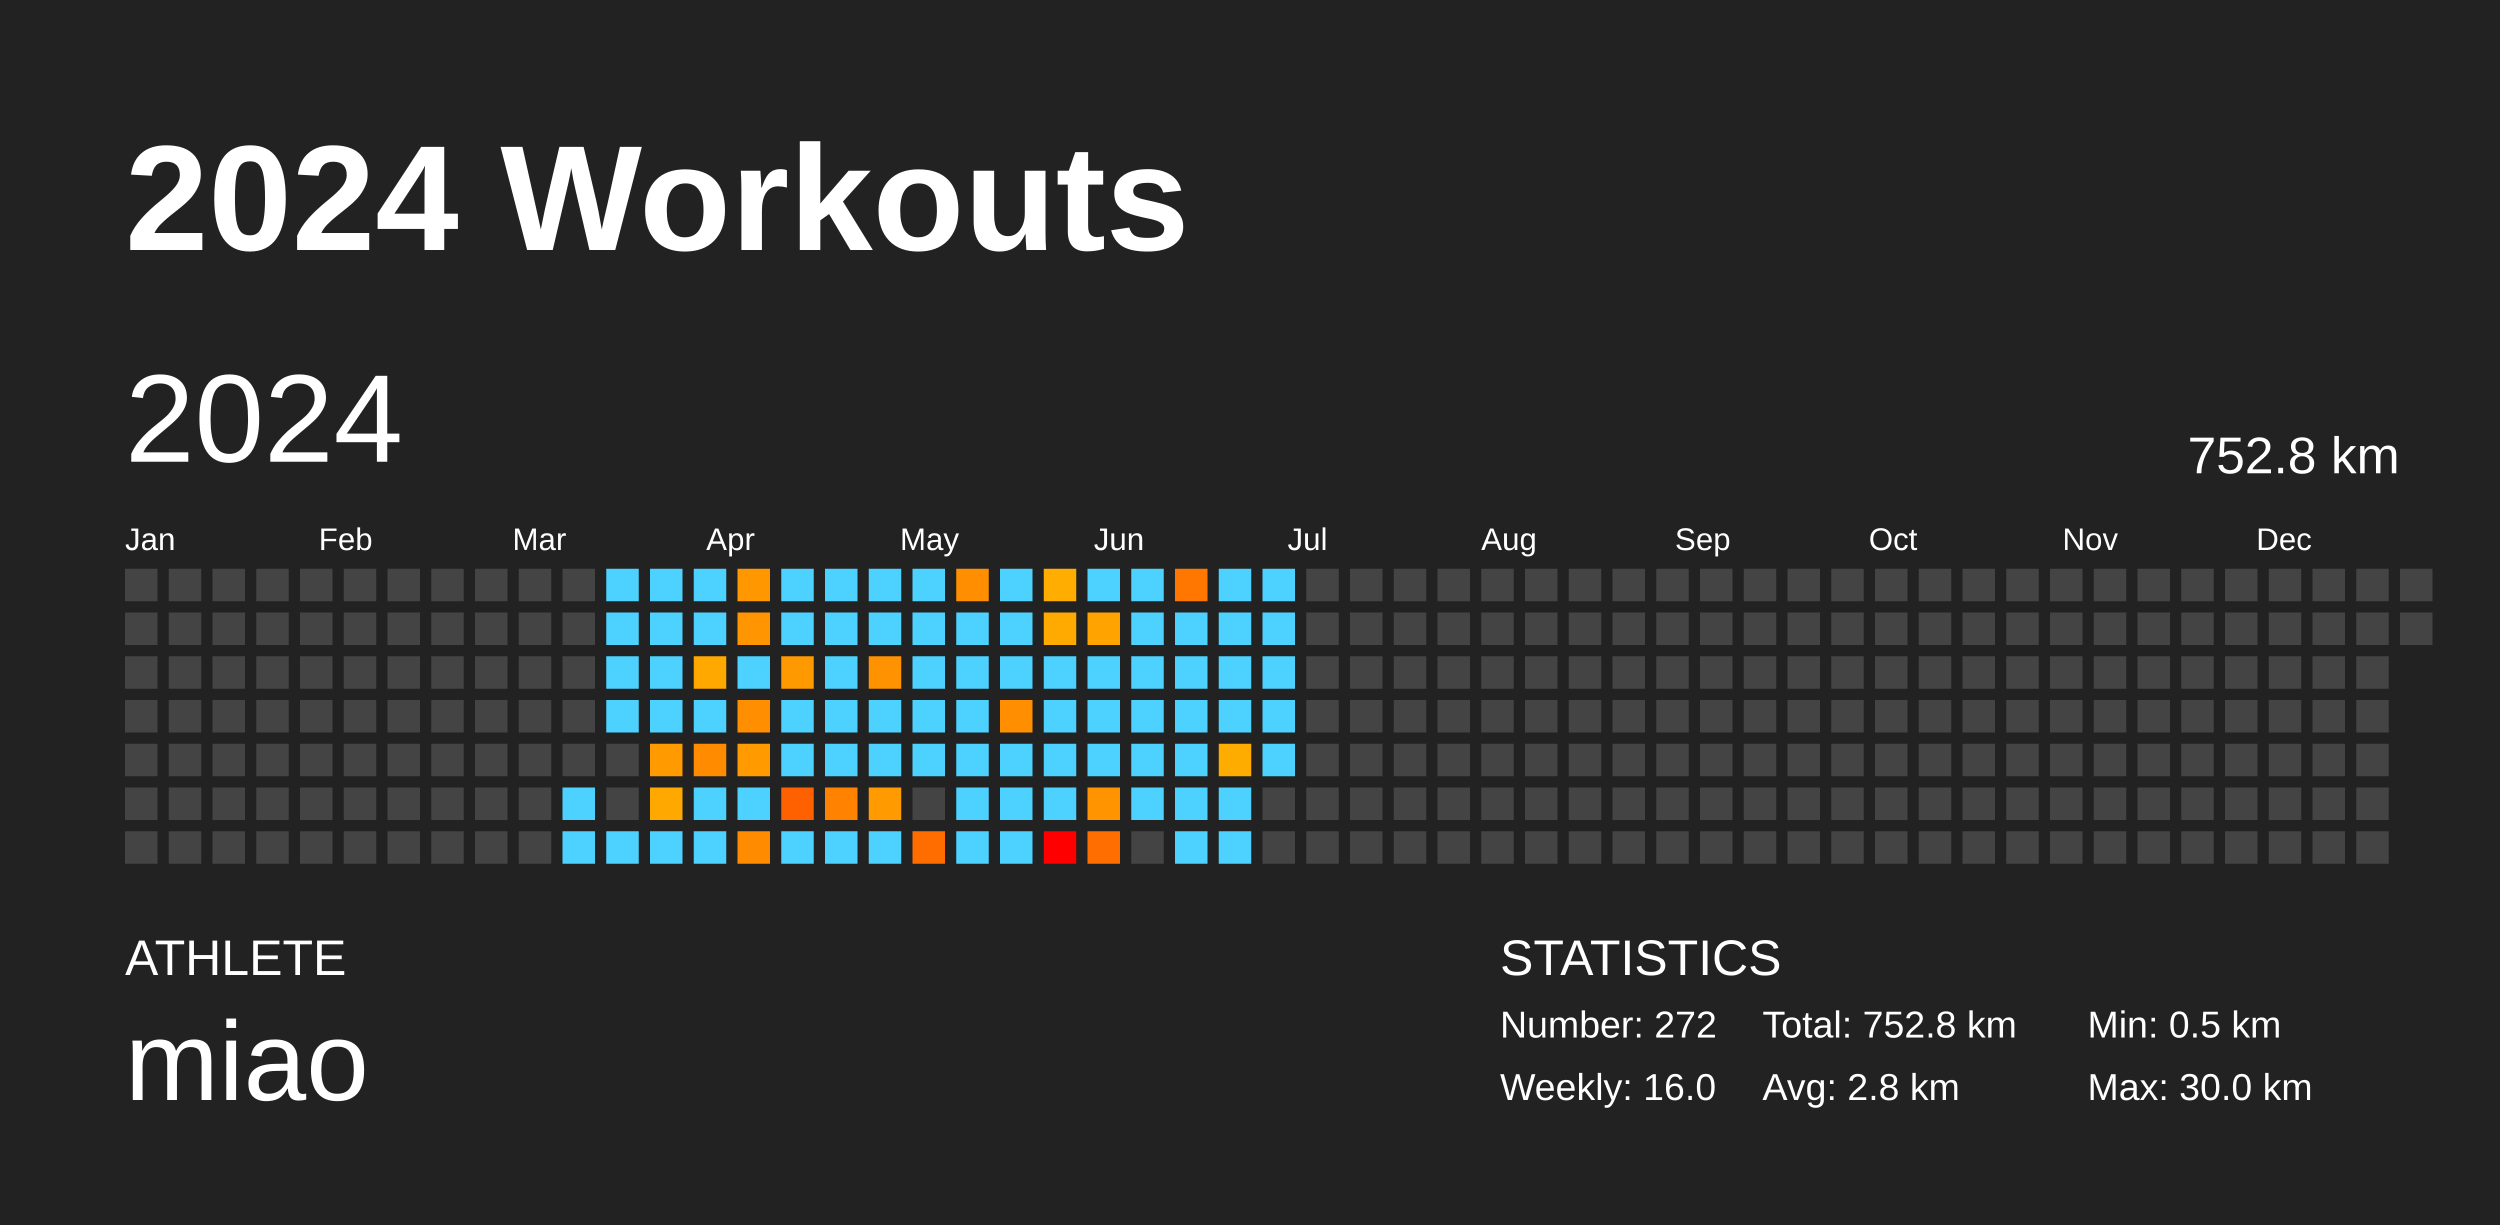
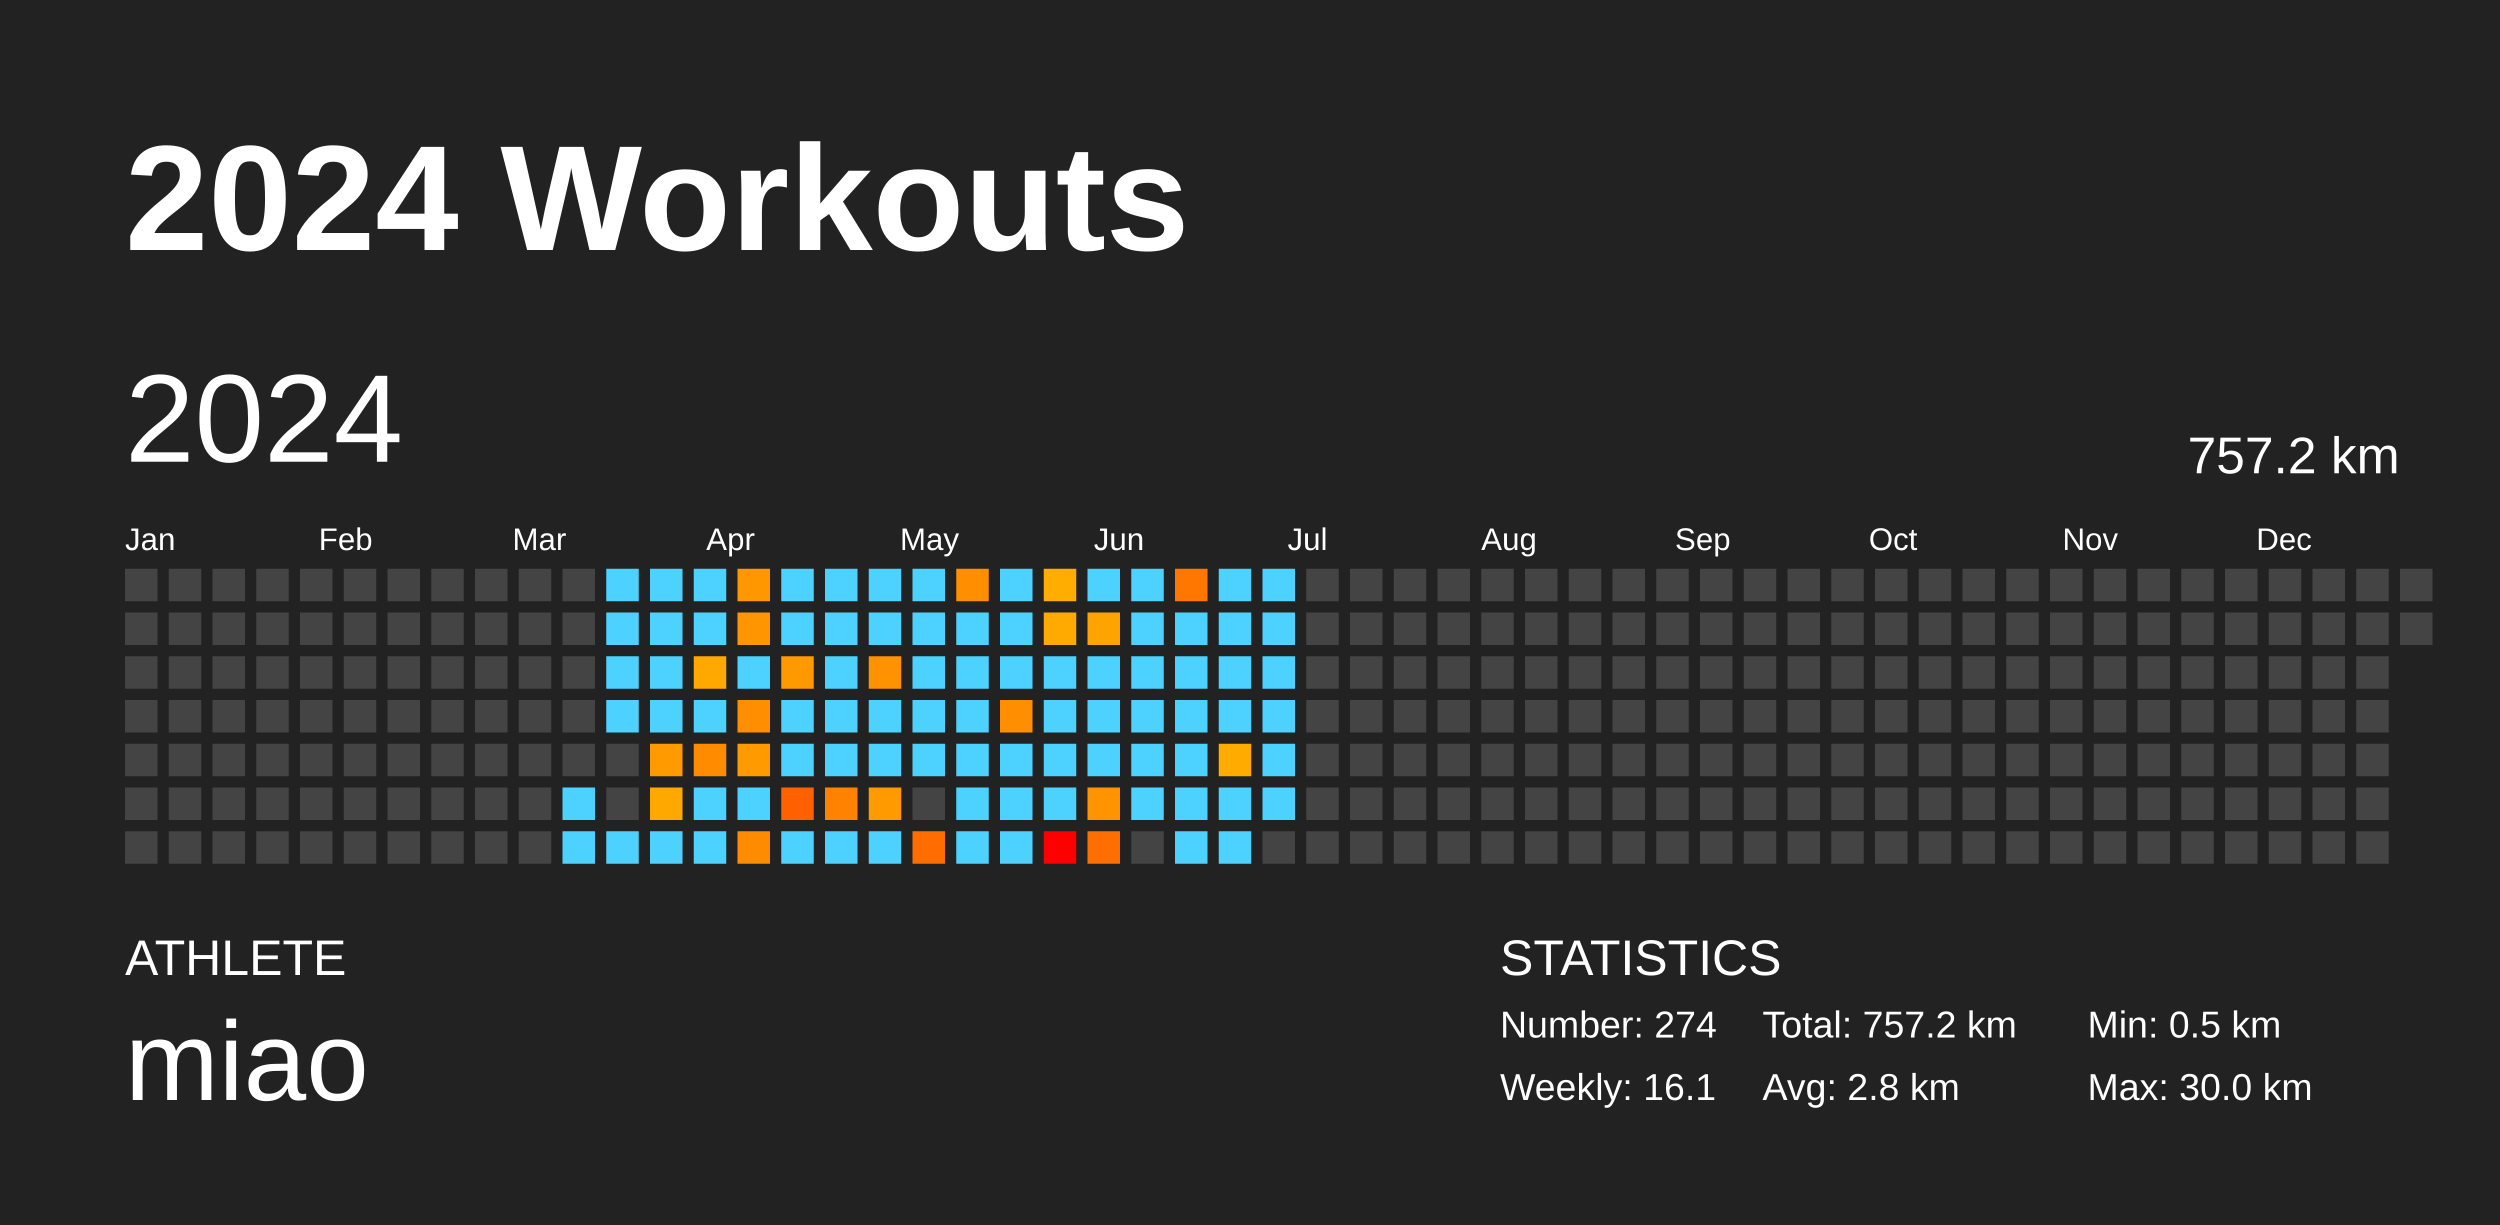
<svg xmlns="http://www.w3.org/2000/svg" baseProfile="full" height="98mm" version="1.1" viewBox="0,0,200,98" width="200mm">
  <defs />
  <rect fill="#222222" height="98" width="200" x="0" y="0" />
  <text fill="#FFFFFF" style="font-size:12px; font-family:Arial; font-weight:bold;" x="10" y="20">2024 Workouts</text>
  <text fill="#FFFFFF" style="font-size:4px; font-family:Arial" x="10" y="78">ATHLETE</text>
  <text fill="#FFFFFF" style="font-size:9px; font-family:Arial" x="10" y="88">miao</text>
  <text fill="#FFFFFF" style="font-size:4px; font-family:Arial" x="120" y="78">STATISTICS</text>
-   <text fill="#FFFFFF" style="font-size:3px; font-family:Arial" x="120" y="83">Number: 272</text>
-   <text fill="#FFFFFF" style="font-size:3px; font-family:Arial" x="120" y="88">Weekly: 16.0</text>
-   <text fill="#FFFFFF" style="font-size:3px; font-family:Arial" x="141" y="83">Total: 752.8 km</text>
+   <text fill="#FFFFFF" style="font-size:3px; font-family:Arial" x="120" y="83">Number: 274</text>
+   <text fill="#FFFFFF" style="font-size:3px; font-family:Arial" x="120" y="88">Weekly: 16.1</text>
+   <text fill="#FFFFFF" style="font-size:3px; font-family:Arial" x="141" y="83">Total: 757.2 km</text>
  <text fill="#FFFFFF" style="font-size:3px; font-family:Arial" x="141" y="88">Avg: 2.8 km</text>
  <text fill="#FFFFFF" style="font-size:3px; font-family:Arial" x="167" y="83">Min: 0.5 km</text>
  <text fill="#FFFFFF" style="font-size:3px; font-family:Arial" x="167" y="88">Max: 30.0 km</text>
  <text dominant-baseline="hanging" fill="#FFFFFF" style="font-size:10.0px; font-family:Arial;" x="10" y="30">2024</text>
-   <text dominant-baseline="hanging" fill="#FFFFFF" style="font-size:4.125px; font-family:Arial;" x="175" y="35">752.8 km</text>
+   <text dominant-baseline="hanging" fill="#FFFFFF" style="font-size:4.125px; font-family:Arial;" x="175" y="35">757.2 km</text>
  <text fill="#FFFFFF" style="font-size:2.5px; font-family:Arial" x="10.0" y="44">Jan</text>
  <text fill="#FFFFFF" style="font-size:2.5px; font-family:Arial" x="25.5" y="44">Feb</text>
  <text fill="#FFFFFF" style="font-size:2.5px; font-family:Arial" x="41.0" y="44">Mar</text>
  <text fill="#FFFFFF" style="font-size:2.5px; font-family:Arial" x="56.5" y="44">Apr</text>
  <text fill="#FFFFFF" style="font-size:2.5px; font-family:Arial" x="72.0" y="44">May</text>
  <text fill="#FFFFFF" style="font-size:2.5px; font-family:Arial" x="87.5" y="44">Jun</text>
  <text fill="#FFFFFF" style="font-size:2.5px; font-family:Arial" x="103.0" y="44">Jul</text>
  <text fill="#FFFFFF" style="font-size:2.5px; font-family:Arial" x="118.5" y="44">Aug</text>
  <text fill="#FFFFFF" style="font-size:2.5px; font-family:Arial" x="134.0" y="44">Sep</text>
  <text fill="#FFFFFF" style="font-size:2.5px; font-family:Arial" x="149.5" y="44">Oct</text>
  <text fill="#FFFFFF" style="font-size:2.5px; font-family:Arial" x="165.0" y="44">Nov</text>
  <text fill="#FFFFFF" style="font-size:2.5px; font-family:Arial" x="180.5" y="44">Dec</text>
  <rect fill="#444444" height="2.6" width="2.6" x="10.0" y="45.5" />
  <rect fill="#444444" height="2.6" width="2.6" x="10.0" y="49.0" />
  <rect fill="#444444" height="2.6" width="2.6" x="10.0" y="52.5" />
  <rect fill="#444444" height="2.6" width="2.6" x="10.0" y="56.0" />
  <rect fill="#444444" height="2.6" width="2.6" x="10.0" y="59.5" />
  <rect fill="#444444" height="2.6" width="2.6" x="10.0" y="63.0" />
  <rect fill="#444444" height="2.6" width="2.6" x="10.0" y="66.5" />
  <rect fill="#444444" height="2.6" width="2.6" x="13.5" y="45.5" />
  <rect fill="#444444" height="2.6" width="2.6" x="13.5" y="49.0" />
  <rect fill="#444444" height="2.6" width="2.6" x="13.5" y="52.5" />
  <rect fill="#444444" height="2.6" width="2.6" x="13.5" y="56.0" />
  <rect fill="#444444" height="2.6" width="2.6" x="13.5" y="59.5" />
  <rect fill="#444444" height="2.6" width="2.6" x="13.5" y="63.0" />
  <rect fill="#444444" height="2.6" width="2.6" x="13.5" y="66.5" />
  <rect fill="#444444" height="2.6" width="2.6" x="17.0" y="45.5" />
  <rect fill="#444444" height="2.6" width="2.6" x="17.0" y="49.0" />
  <rect fill="#444444" height="2.6" width="2.6" x="17.0" y="52.5" />
  <rect fill="#444444" height="2.6" width="2.6" x="17.0" y="56.0" />
  <rect fill="#444444" height="2.6" width="2.6" x="17.0" y="59.5" />
  <rect fill="#444444" height="2.6" width="2.6" x="17.0" y="63.0" />
  <rect fill="#444444" height="2.6" width="2.6" x="17.0" y="66.5" />
  <rect fill="#444444" height="2.6" width="2.6" x="20.5" y="45.5" />
  <rect fill="#444444" height="2.6" width="2.6" x="20.5" y="49.0" />
  <rect fill="#444444" height="2.6" width="2.6" x="20.5" y="52.5" />
  <rect fill="#444444" height="2.6" width="2.6" x="20.5" y="56.0" />
  <rect fill="#444444" height="2.6" width="2.6" x="20.5" y="59.5" />
  <rect fill="#444444" height="2.6" width="2.6" x="20.5" y="63.0" />
  <rect fill="#444444" height="2.6" width="2.6" x="20.5" y="66.5" />
  <rect fill="#444444" height="2.6" width="2.6" x="24.0" y="45.5" />
  <rect fill="#444444" height="2.6" width="2.6" x="24.0" y="49.0" />
  <rect fill="#444444" height="2.6" width="2.6" x="24.0" y="52.5" />
  <rect fill="#444444" height="2.6" width="2.6" x="24.0" y="56.0" />
  <rect fill="#444444" height="2.6" width="2.6" x="24.0" y="59.5" />
  <rect fill="#444444" height="2.6" width="2.6" x="24.0" y="63.0" />
  <rect fill="#444444" height="2.6" width="2.6" x="24.0" y="66.5" />
  <rect fill="#444444" height="2.6" width="2.6" x="27.5" y="45.5" />
  <rect fill="#444444" height="2.6" width="2.6" x="27.5" y="49.0" />
  <rect fill="#444444" height="2.6" width="2.6" x="27.5" y="52.5" />
  <rect fill="#444444" height="2.6" width="2.6" x="27.5" y="56.0" />
  <rect fill="#444444" height="2.6" width="2.6" x="27.5" y="59.5" />
  <rect fill="#444444" height="2.6" width="2.6" x="27.5" y="63.0" />
  <rect fill="#444444" height="2.6" width="2.6" x="27.5" y="66.5" />
  <rect fill="#444444" height="2.6" width="2.6" x="31.0" y="45.5" />
  <rect fill="#444444" height="2.6" width="2.6" x="31.0" y="49.0" />
  <rect fill="#444444" height="2.6" width="2.6" x="31.0" y="52.5" />
  <rect fill="#444444" height="2.6" width="2.6" x="31.0" y="56.0" />
  <rect fill="#444444" height="2.6" width="2.6" x="31.0" y="59.5" />
  <rect fill="#444444" height="2.6" width="2.6" x="31.0" y="63.0" />
  <rect fill="#444444" height="2.6" width="2.6" x="31.0" y="66.5" />
  <rect fill="#444444" height="2.6" width="2.6" x="34.5" y="45.5" />
  <rect fill="#444444" height="2.6" width="2.6" x="34.5" y="49.0" />
  <rect fill="#444444" height="2.6" width="2.6" x="34.5" y="52.5" />
  <rect fill="#444444" height="2.6" width="2.6" x="34.5" y="56.0" />
  <rect fill="#444444" height="2.6" width="2.6" x="34.5" y="59.5" />
  <rect fill="#444444" height="2.6" width="2.6" x="34.5" y="63.0" />
  <rect fill="#444444" height="2.6" width="2.6" x="34.5" y="66.5" />
  <rect fill="#444444" height="2.6" width="2.6" x="38.0" y="45.5" />
  <rect fill="#444444" height="2.6" width="2.6" x="38.0" y="49.0" />
  <rect fill="#444444" height="2.6" width="2.6" x="38.0" y="52.5" />
  <rect fill="#444444" height="2.6" width="2.6" x="38.0" y="56.0" />
  <rect fill="#444444" height="2.6" width="2.6" x="38.0" y="59.5" />
  <rect fill="#444444" height="2.6" width="2.6" x="38.0" y="63.0" />
  <rect fill="#444444" height="2.6" width="2.6" x="38.0" y="66.5" />
  <rect fill="#444444" height="2.6" width="2.6" x="41.5" y="45.5" />
  <rect fill="#444444" height="2.6" width="2.6" x="41.5" y="49.0" />
  <rect fill="#444444" height="2.6" width="2.6" x="41.5" y="52.5" />
  <rect fill="#444444" height="2.6" width="2.6" x="41.5" y="56.0" />
  <rect fill="#444444" height="2.6" width="2.6" x="41.5" y="59.5" />
  <rect fill="#444444" height="2.6" width="2.6" x="41.5" y="63.0" />
  <rect fill="#444444" height="2.6" width="2.6" x="41.5" y="66.5" />
  <rect fill="#444444" height="2.6" width="2.6" x="45.0" y="45.5" />
  <rect fill="#444444" height="2.6" width="2.6" x="45.0" y="49.0" />
  <rect fill="#444444" height="2.6" width="2.6" x="45.0" y="52.5" />
  <rect fill="#444444" height="2.6" width="2.6" x="45.0" y="56.0" />
  <rect fill="#444444" height="2.6" width="2.6" x="45.0" y="59.5" />
  <rect fill="#4dd2ff" height="2.6" width="2.6" x="45.0" y="63.0" />
  <rect fill="#4dd2ff" height="2.6" width="2.6" x="45.0" y="66.5" />
  <rect fill="#4dd2ff" height="2.6" width="2.6" x="48.5" y="45.5" />
  <rect fill="#4dd2ff" height="2.6" width="2.6" x="48.5" y="49.0" />
  <rect fill="#4dd2ff" height="2.6" width="2.6" x="48.5" y="52.5" />
  <rect fill="#4dd2ff" height="2.6" width="2.6" x="48.5" y="56.0" />
  <rect fill="#444444" height="2.6" width="2.6" x="48.5" y="59.5" />
  <rect fill="#444444" height="2.6" width="2.6" x="48.5" y="63.0" />
  <rect fill="#4dd2ff" height="2.6" width="2.6" x="48.5" y="66.5" />
  <rect fill="#4dd2ff" height="2.6" width="2.6" x="52.0" y="45.5" />
  <rect fill="#4dd2ff" height="2.6" width="2.6" x="52.0" y="49.0" />
  <rect fill="#4dd2ff" height="2.6" width="2.6" x="52.0" y="52.5" />
  <rect fill="#4dd2ff" height="2.6" width="2.6" x="52.0" y="56.0" />
  <rect fill="#ff9a00" height="2.6" width="2.6" x="52.0" y="59.5" />
  <rect fill="#ffa900" height="2.6" width="2.6" x="52.0" y="63.0" />
  <rect fill="#4dd2ff" height="2.6" width="2.6" x="52.0" y="66.5" />
  <rect fill="#4dd2ff" height="2.6" width="2.6" x="55.5" y="45.5" />
  <rect fill="#4dd2ff" height="2.6" width="2.6" x="55.5" y="49.0" />
  <rect fill="#ffa900" height="2.6" width="2.6" x="55.5" y="52.5" />
  <rect fill="#4dd2ff" height="2.6" width="2.6" x="55.5" y="56.0" />
  <rect fill="#ff8b00" height="2.6" width="2.6" x="55.5" y="59.5" />
  <rect fill="#4dd2ff" height="2.6" width="2.6" x="55.5" y="63.0" />
  <rect fill="#4dd2ff" height="2.6" width="2.6" x="55.5" y="66.5" />
  <rect fill="#ff9700" height="2.6" width="2.6" x="59.0" y="45.5" />
  <rect fill="#ff9500" height="2.6" width="2.6" x="59.0" y="49.0" />
  <rect fill="#4dd2ff" height="2.6" width="2.6" x="59.0" y="52.5" />
  <rect fill="#ff8e00" height="2.6" width="2.6" x="59.0" y="56.0" />
  <rect fill="#ff9b00" height="2.6" width="2.6" x="59.0" y="59.5" />
  <rect fill="#4dd2ff" height="2.6" width="2.6" x="59.0" y="63.0" />
  <rect fill="#ff8b00" height="2.6" width="2.6" x="59.0" y="66.5" />
  <rect fill="#4dd2ff" height="2.6" width="2.6" x="62.5" y="45.5" />
  <rect fill="#4dd2ff" height="2.6" width="2.6" x="62.5" y="49.0" />
  <rect fill="#ff9900" height="2.6" width="2.6" x="62.5" y="52.5" />
  <rect fill="#4dd2ff" height="2.6" width="2.6" x="62.5" y="56.0" />
  <rect fill="#4dd2ff" height="2.6" width="2.6" x="62.5" y="59.5" />
  <rect fill="#ff6100" height="2.6" width="2.6" x="62.5" y="63.0" />
  <rect fill="#4dd2ff" height="2.6" width="2.6" x="62.5" y="66.5" />
  <rect fill="#4dd2ff" height="2.6" width="2.6" x="66.0" y="45.5" />
  <rect fill="#4dd2ff" height="2.6" width="2.6" x="66.0" y="49.0" />
  <rect fill="#4dd2ff" height="2.6" width="2.6" x="66.0" y="52.5" />
  <rect fill="#4dd2ff" height="2.6" width="2.6" x="66.0" y="56.0" />
  <rect fill="#4dd2ff" height="2.6" width="2.6" x="66.0" y="59.5" />
  <rect fill="#ff8300" height="2.6" width="2.6" x="66.0" y="63.0" />
  <rect fill="#4dd2ff" height="2.6" width="2.6" x="66.0" y="66.5" />
  <rect fill="#4dd2ff" height="2.6" width="2.6" x="69.5" y="45.5" />
  <rect fill="#4dd2ff" height="2.6" width="2.6" x="69.5" y="49.0" />
  <rect fill="#ff9200" height="2.6" width="2.6" x="69.5" y="52.5" />
  <rect fill="#4dd2ff" height="2.6" width="2.6" x="69.5" y="56.0" />
  <rect fill="#4dd2ff" height="2.6" width="2.6" x="69.5" y="59.5" />
  <rect fill="#ff9a00" height="2.6" width="2.6" x="69.5" y="63.0" />
  <rect fill="#4dd2ff" height="2.6" width="2.6" x="69.5" y="66.5" />
  <rect fill="#4dd2ff" height="2.6" width="2.6" x="73.0" y="45.5" />
  <rect fill="#4dd2ff" height="2.6" width="2.6" x="73.0" y="49.0" />
  <rect fill="#4dd2ff" height="2.6" width="2.6" x="73.0" y="52.5" />
  <rect fill="#4dd2ff" height="2.6" width="2.6" x="73.0" y="56.0" />
  <rect fill="#4dd2ff" height="2.6" width="2.6" x="73.0" y="59.5" />
  <rect fill="#444444" height="2.6" width="2.6" x="73.0" y="63.0" />
  <rect fill="#ff6d00" height="2.6" width="2.6" x="73.0" y="66.5" />
  <rect fill="#ff8f00" height="2.6" width="2.6" x="76.5" y="45.5" />
  <rect fill="#4dd2ff" height="2.6" width="2.6" x="76.5" y="49.0" />
  <rect fill="#4dd2ff" height="2.6" width="2.6" x="76.5" y="52.5" />
  <rect fill="#4dd2ff" height="2.6" width="2.6" x="76.5" y="56.0" />
  <rect fill="#4dd2ff" height="2.6" width="2.6" x="76.5" y="59.5" />
  <rect fill="#4dd2ff" height="2.6" width="2.6" x="76.5" y="63.0" />
  <rect fill="#4dd2ff" height="2.6" width="2.6" x="76.5" y="66.5" />
  <rect fill="#4dd2ff" height="2.6" width="2.6" x="80.0" y="45.5" />
  <rect fill="#4dd2ff" height="2.6" width="2.6" x="80.0" y="49.0" />
  <rect fill="#4dd2ff" height="2.6" width="2.6" x="80.0" y="52.5" />
  <rect fill="#ff8f00" height="2.6" width="2.6" x="80.0" y="56.0" />
  <rect fill="#4dd2ff" height="2.6" width="2.6" x="80.0" y="59.5" />
  <rect fill="#4dd2ff" height="2.6" width="2.6" x="80.0" y="63.0" />
  <rect fill="#4dd2ff" height="2.6" width="2.6" x="80.0" y="66.5" />
  <rect fill="#ffad00" height="2.6" width="2.6" x="83.5" y="45.5" />
  <rect fill="#ffaa00" height="2.6" width="2.6" x="83.5" y="49.0" />
  <rect fill="#4dd2ff" height="2.6" width="2.6" x="83.5" y="52.5" />
  <rect fill="#4dd2ff" height="2.6" width="2.6" x="83.5" y="56.0" />
  <rect fill="#4dd2ff" height="2.6" width="2.6" x="83.5" y="59.5" />
  <rect fill="#4dd2ff" height="2.6" width="2.6" x="83.5" y="63.0" />
  <rect fill="red" height="2.6" width="2.6" x="83.5" y="66.5" />
  <rect fill="#4dd2ff" height="2.6" width="2.6" x="87.0" y="45.5" />
  <rect fill="#ffa300" height="2.6" width="2.6" x="87.0" y="49.0" />
  <rect fill="#4dd2ff" height="2.6" width="2.6" x="87.0" y="52.5" />
  <rect fill="#4dd2ff" height="2.6" width="2.6" x="87.0" y="56.0" />
  <rect fill="#4dd2ff" height="2.6" width="2.6" x="87.0" y="59.5" />
  <rect fill="#ff9300" height="2.6" width="2.6" x="87.0" y="63.0" />
  <rect fill="#ff6e00" height="2.6" width="2.6" x="87.0" y="66.5" />
  <rect fill="#4dd2ff" height="2.6" width="2.6" x="90.5" y="45.5" />
  <rect fill="#4dd2ff" height="2.6" width="2.6" x="90.5" y="49.0" />
  <rect fill="#4dd2ff" height="2.6" width="2.6" x="90.5" y="52.5" />
  <rect fill="#4dd2ff" height="2.6" width="2.6" x="90.5" y="56.0" />
  <rect fill="#4dd2ff" height="2.6" width="2.6" x="90.5" y="59.5" />
  <rect fill="#4dd2ff" height="2.6" width="2.6" x="90.5" y="63.0" />
  <rect fill="#444444" height="2.6" width="2.6" x="90.5" y="66.5" />
  <rect fill="#ff7700" height="2.6" width="2.6" x="94.0" y="45.5" />
  <rect fill="#4dd2ff" height="2.6" width="2.6" x="94.0" y="49.0" />
  <rect fill="#4dd2ff" height="2.6" width="2.6" x="94.0" y="52.5" />
  <rect fill="#4dd2ff" height="2.6" width="2.6" x="94.0" y="56.0" />
  <rect fill="#4dd2ff" height="2.6" width="2.6" x="94.0" y="59.5" />
  <rect fill="#4dd2ff" height="2.6" width="2.6" x="94.0" y="63.0" />
  <rect fill="#4dd2ff" height="2.6" width="2.6" x="94.0" y="66.5" />
  <rect fill="#4dd2ff" height="2.6" width="2.6" x="97.5" y="45.5" />
  <rect fill="#4dd2ff" height="2.6" width="2.6" x="97.5" y="49.0" />
  <rect fill="#4dd2ff" height="2.6" width="2.6" x="97.5" y="52.5" />
  <rect fill="#4dd2ff" height="2.6" width="2.6" x="97.5" y="56.0" />
  <rect fill="#ffac00" height="2.6" width="2.6" x="97.5" y="59.5" />
  <rect fill="#4dd2ff" height="2.6" width="2.6" x="97.5" y="63.0" />
  <rect fill="#4dd2ff" height="2.6" width="2.6" x="97.5" y="66.5" />
  <rect fill="#4dd2ff" height="2.6" width="2.6" x="101.0" y="45.5" />
  <rect fill="#4dd2ff" height="2.6" width="2.6" x="101.0" y="49.0" />
  <rect fill="#4dd2ff" height="2.6" width="2.6" x="101.0" y="52.5" />
  <rect fill="#4dd2ff" height="2.6" width="2.6" x="101.0" y="56.0" />
  <rect fill="#4dd2ff" height="2.6" width="2.6" x="101.0" y="59.5" />
-   <rect fill="#444444" height="2.6" width="2.6" x="101.0" y="63.0" />
+   <rect fill="#4dd2ff" height="2.6" width="2.6" x="101.0" y="63.0" />
  <rect fill="#444444" height="2.6" width="2.6" x="101.0" y="66.5" />
  <rect fill="#444444" height="2.6" width="2.6" x="104.5" y="45.5" />
  <rect fill="#444444" height="2.6" width="2.6" x="104.5" y="49.0" />
  <rect fill="#444444" height="2.6" width="2.6" x="104.5" y="52.5" />
  <rect fill="#444444" height="2.6" width="2.6" x="104.5" y="56.0" />
  <rect fill="#444444" height="2.6" width="2.6" x="104.5" y="59.5" />
  <rect fill="#444444" height="2.6" width="2.6" x="104.5" y="63.0" />
  <rect fill="#444444" height="2.6" width="2.6" x="104.5" y="66.5" />
  <rect fill="#444444" height="2.6" width="2.6" x="108.0" y="45.5" />
  <rect fill="#444444" height="2.6" width="2.6" x="108.0" y="49.0" />
  <rect fill="#444444" height="2.6" width="2.6" x="108.0" y="52.5" />
  <rect fill="#444444" height="2.6" width="2.6" x="108.0" y="56.0" />
  <rect fill="#444444" height="2.6" width="2.6" x="108.0" y="59.5" />
  <rect fill="#444444" height="2.6" width="2.6" x="108.0" y="63.0" />
  <rect fill="#444444" height="2.6" width="2.6" x="108.0" y="66.5" />
  <rect fill="#444444" height="2.6" width="2.6" x="111.5" y="45.5" />
  <rect fill="#444444" height="2.6" width="2.6" x="111.5" y="49.0" />
  <rect fill="#444444" height="2.6" width="2.6" x="111.5" y="52.5" />
  <rect fill="#444444" height="2.6" width="2.6" x="111.5" y="56.0" />
  <rect fill="#444444" height="2.6" width="2.6" x="111.5" y="59.5" />
  <rect fill="#444444" height="2.6" width="2.6" x="111.5" y="63.0" />
  <rect fill="#444444" height="2.6" width="2.6" x="111.5" y="66.5" />
  <rect fill="#444444" height="2.6" width="2.6" x="115.0" y="45.5" />
  <rect fill="#444444" height="2.6" width="2.6" x="115.0" y="49.0" />
  <rect fill="#444444" height="2.6" width="2.6" x="115.0" y="52.5" />
  <rect fill="#444444" height="2.6" width="2.6" x="115.0" y="56.0" />
  <rect fill="#444444" height="2.6" width="2.6" x="115.0" y="59.5" />
  <rect fill="#444444" height="2.6" width="2.6" x="115.0" y="63.0" />
  <rect fill="#444444" height="2.6" width="2.6" x="115.0" y="66.5" />
  <rect fill="#444444" height="2.6" width="2.6" x="118.5" y="45.5" />
  <rect fill="#444444" height="2.6" width="2.6" x="118.5" y="49.0" />
  <rect fill="#444444" height="2.6" width="2.6" x="118.5" y="52.5" />
  <rect fill="#444444" height="2.6" width="2.6" x="118.5" y="56.0" />
  <rect fill="#444444" height="2.6" width="2.6" x="118.5" y="59.5" />
  <rect fill="#444444" height="2.6" width="2.6" x="118.5" y="63.0" />
  <rect fill="#444444" height="2.6" width="2.6" x="118.5" y="66.5" />
  <rect fill="#444444" height="2.6" width="2.6" x="122.0" y="45.5" />
  <rect fill="#444444" height="2.6" width="2.6" x="122.0" y="49.0" />
  <rect fill="#444444" height="2.6" width="2.6" x="122.0" y="52.5" />
  <rect fill="#444444" height="2.6" width="2.6" x="122.0" y="56.0" />
  <rect fill="#444444" height="2.6" width="2.6" x="122.0" y="59.5" />
  <rect fill="#444444" height="2.6" width="2.6" x="122.0" y="63.0" />
  <rect fill="#444444" height="2.6" width="2.6" x="122.0" y="66.5" />
  <rect fill="#444444" height="2.6" width="2.6" x="125.5" y="45.5" />
  <rect fill="#444444" height="2.6" width="2.6" x="125.5" y="49.0" />
  <rect fill="#444444" height="2.6" width="2.6" x="125.5" y="52.5" />
  <rect fill="#444444" height="2.6" width="2.6" x="125.5" y="56.0" />
  <rect fill="#444444" height="2.6" width="2.6" x="125.5" y="59.5" />
  <rect fill="#444444" height="2.6" width="2.6" x="125.5" y="63.0" />
  <rect fill="#444444" height="2.6" width="2.6" x="125.5" y="66.5" />
  <rect fill="#444444" height="2.6" width="2.6" x="129.0" y="45.5" />
  <rect fill="#444444" height="2.6" width="2.6" x="129.0" y="49.0" />
  <rect fill="#444444" height="2.6" width="2.6" x="129.0" y="52.5" />
  <rect fill="#444444" height="2.6" width="2.6" x="129.0" y="56.0" />
  <rect fill="#444444" height="2.6" width="2.6" x="129.0" y="59.5" />
  <rect fill="#444444" height="2.6" width="2.6" x="129.0" y="63.0" />
  <rect fill="#444444" height="2.6" width="2.6" x="129.0" y="66.5" />
  <rect fill="#444444" height="2.6" width="2.6" x="132.5" y="45.5" />
  <rect fill="#444444" height="2.6" width="2.6" x="132.5" y="49.0" />
  <rect fill="#444444" height="2.6" width="2.6" x="132.5" y="52.5" />
  <rect fill="#444444" height="2.6" width="2.6" x="132.5" y="56.0" />
  <rect fill="#444444" height="2.6" width="2.6" x="132.5" y="59.5" />
  <rect fill="#444444" height="2.6" width="2.6" x="132.5" y="63.0" />
  <rect fill="#444444" height="2.6" width="2.6" x="132.5" y="66.5" />
  <rect fill="#444444" height="2.6" width="2.6" x="136.0" y="45.5" />
  <rect fill="#444444" height="2.6" width="2.6" x="136.0" y="49.0" />
  <rect fill="#444444" height="2.6" width="2.6" x="136.0" y="52.5" />
  <rect fill="#444444" height="2.6" width="2.6" x="136.0" y="56.0" />
  <rect fill="#444444" height="2.6" width="2.6" x="136.0" y="59.5" />
  <rect fill="#444444" height="2.6" width="2.6" x="136.0" y="63.0" />
  <rect fill="#444444" height="2.6" width="2.6" x="136.0" y="66.5" />
  <rect fill="#444444" height="2.6" width="2.6" x="139.5" y="45.5" />
  <rect fill="#444444" height="2.6" width="2.6" x="139.5" y="49.0" />
  <rect fill="#444444" height="2.6" width="2.6" x="139.5" y="52.5" />
  <rect fill="#444444" height="2.6" width="2.6" x="139.5" y="56.0" />
  <rect fill="#444444" height="2.6" width="2.6" x="139.5" y="59.5" />
  <rect fill="#444444" height="2.6" width="2.6" x="139.5" y="63.0" />
  <rect fill="#444444" height="2.6" width="2.6" x="139.5" y="66.5" />
  <rect fill="#444444" height="2.6" width="2.6" x="143.0" y="45.5" />
  <rect fill="#444444" height="2.6" width="2.6" x="143.0" y="49.0" />
  <rect fill="#444444" height="2.6" width="2.6" x="143.0" y="52.5" />
  <rect fill="#444444" height="2.6" width="2.6" x="143.0" y="56.0" />
  <rect fill="#444444" height="2.6" width="2.6" x="143.0" y="59.5" />
  <rect fill="#444444" height="2.6" width="2.6" x="143.0" y="63.0" />
  <rect fill="#444444" height="2.6" width="2.6" x="143.0" y="66.5" />
  <rect fill="#444444" height="2.6" width="2.6" x="146.5" y="45.5" />
  <rect fill="#444444" height="2.6" width="2.6" x="146.5" y="49.0" />
  <rect fill="#444444" height="2.6" width="2.6" x="146.5" y="52.5" />
  <rect fill="#444444" height="2.6" width="2.6" x="146.5" y="56.0" />
  <rect fill="#444444" height="2.6" width="2.6" x="146.5" y="59.5" />
  <rect fill="#444444" height="2.6" width="2.6" x="146.5" y="63.0" />
  <rect fill="#444444" height="2.6" width="2.6" x="146.5" y="66.5" />
  <rect fill="#444444" height="2.6" width="2.6" x="150.0" y="45.5" />
  <rect fill="#444444" height="2.6" width="2.6" x="150.0" y="49.0" />
  <rect fill="#444444" height="2.6" width="2.6" x="150.0" y="52.5" />
  <rect fill="#444444" height="2.6" width="2.6" x="150.0" y="56.0" />
  <rect fill="#444444" height="2.6" width="2.6" x="150.0" y="59.5" />
  <rect fill="#444444" height="2.6" width="2.6" x="150.0" y="63.0" />
  <rect fill="#444444" height="2.6" width="2.6" x="150.0" y="66.5" />
  <rect fill="#444444" height="2.6" width="2.6" x="153.5" y="45.5" />
  <rect fill="#444444" height="2.6" width="2.6" x="153.5" y="49.0" />
  <rect fill="#444444" height="2.6" width="2.6" x="153.5" y="52.5" />
  <rect fill="#444444" height="2.6" width="2.6" x="153.5" y="56.0" />
  <rect fill="#444444" height="2.6" width="2.6" x="153.5" y="59.5" />
  <rect fill="#444444" height="2.6" width="2.6" x="153.5" y="63.0" />
  <rect fill="#444444" height="2.6" width="2.6" x="153.5" y="66.5" />
  <rect fill="#444444" height="2.6" width="2.6" x="157.0" y="45.5" />
  <rect fill="#444444" height="2.6" width="2.6" x="157.0" y="49.0" />
  <rect fill="#444444" height="2.6" width="2.6" x="157.0" y="52.5" />
  <rect fill="#444444" height="2.6" width="2.6" x="157.0" y="56.0" />
  <rect fill="#444444" height="2.6" width="2.6" x="157.0" y="59.5" />
  <rect fill="#444444" height="2.6" width="2.6" x="157.0" y="63.0" />
  <rect fill="#444444" height="2.6" width="2.6" x="157.0" y="66.5" />
  <rect fill="#444444" height="2.6" width="2.6" x="160.5" y="45.5" />
  <rect fill="#444444" height="2.6" width="2.6" x="160.5" y="49.0" />
  <rect fill="#444444" height="2.6" width="2.6" x="160.5" y="52.5" />
  <rect fill="#444444" height="2.6" width="2.6" x="160.5" y="56.0" />
  <rect fill="#444444" height="2.6" width="2.6" x="160.5" y="59.5" />
  <rect fill="#444444" height="2.6" width="2.6" x="160.5" y="63.0" />
  <rect fill="#444444" height="2.6" width="2.6" x="160.5" y="66.5" />
  <rect fill="#444444" height="2.6" width="2.6" x="164.0" y="45.5" />
  <rect fill="#444444" height="2.6" width="2.6" x="164.0" y="49.0" />
  <rect fill="#444444" height="2.6" width="2.6" x="164.0" y="52.5" />
  <rect fill="#444444" height="2.6" width="2.6" x="164.0" y="56.0" />
  <rect fill="#444444" height="2.6" width="2.6" x="164.0" y="59.5" />
  <rect fill="#444444" height="2.6" width="2.6" x="164.0" y="63.0" />
  <rect fill="#444444" height="2.6" width="2.6" x="164.0" y="66.5" />
  <rect fill="#444444" height="2.6" width="2.6" x="167.5" y="45.5" />
  <rect fill="#444444" height="2.6" width="2.6" x="167.5" y="49.0" />
  <rect fill="#444444" height="2.6" width="2.6" x="167.5" y="52.5" />
  <rect fill="#444444" height="2.6" width="2.6" x="167.5" y="56.0" />
  <rect fill="#444444" height="2.6" width="2.6" x="167.5" y="59.5" />
  <rect fill="#444444" height="2.6" width="2.6" x="167.5" y="63.0" />
  <rect fill="#444444" height="2.6" width="2.6" x="167.5" y="66.5" />
  <rect fill="#444444" height="2.6" width="2.6" x="171.0" y="45.5" />
  <rect fill="#444444" height="2.6" width="2.6" x="171.0" y="49.0" />
  <rect fill="#444444" height="2.6" width="2.6" x="171.0" y="52.5" />
  <rect fill="#444444" height="2.6" width="2.6" x="171.0" y="56.0" />
  <rect fill="#444444" height="2.6" width="2.6" x="171.0" y="59.5" />
  <rect fill="#444444" height="2.6" width="2.6" x="171.0" y="63.0" />
  <rect fill="#444444" height="2.6" width="2.6" x="171.0" y="66.5" />
  <rect fill="#444444" height="2.6" width="2.6" x="174.5" y="45.5" />
  <rect fill="#444444" height="2.6" width="2.6" x="174.5" y="49.0" />
  <rect fill="#444444" height="2.6" width="2.6" x="174.5" y="52.5" />
  <rect fill="#444444" height="2.6" width="2.6" x="174.5" y="56.0" />
  <rect fill="#444444" height="2.6" width="2.6" x="174.5" y="59.5" />
  <rect fill="#444444" height="2.6" width="2.6" x="174.5" y="63.0" />
  <rect fill="#444444" height="2.6" width="2.6" x="174.5" y="66.5" />
  <rect fill="#444444" height="2.6" width="2.6" x="178.0" y="45.5" />
  <rect fill="#444444" height="2.6" width="2.6" x="178.0" y="49.0" />
  <rect fill="#444444" height="2.6" width="2.6" x="178.0" y="52.5" />
  <rect fill="#444444" height="2.6" width="2.6" x="178.0" y="56.0" />
  <rect fill="#444444" height="2.6" width="2.6" x="178.0" y="59.5" />
  <rect fill="#444444" height="2.6" width="2.6" x="178.0" y="63.0" />
  <rect fill="#444444" height="2.6" width="2.6" x="178.0" y="66.5" />
  <rect fill="#444444" height="2.6" width="2.6" x="181.5" y="45.5" />
  <rect fill="#444444" height="2.6" width="2.6" x="181.5" y="49.0" />
  <rect fill="#444444" height="2.6" width="2.6" x="181.5" y="52.5" />
  <rect fill="#444444" height="2.6" width="2.6" x="181.5" y="56.0" />
  <rect fill="#444444" height="2.6" width="2.6" x="181.5" y="59.5" />
  <rect fill="#444444" height="2.6" width="2.6" x="181.5" y="63.0" />
  <rect fill="#444444" height="2.6" width="2.6" x="181.5" y="66.5" />
  <rect fill="#444444" height="2.6" width="2.6" x="185.0" y="45.5" />
  <rect fill="#444444" height="2.6" width="2.6" x="185.0" y="49.0" />
  <rect fill="#444444" height="2.6" width="2.6" x="185.0" y="52.5" />
  <rect fill="#444444" height="2.6" width="2.6" x="185.0" y="56.0" />
  <rect fill="#444444" height="2.6" width="2.6" x="185.0" y="59.5" />
  <rect fill="#444444" height="2.6" width="2.6" x="185.0" y="63.0" />
  <rect fill="#444444" height="2.6" width="2.6" x="185.0" y="66.5" />
  <rect fill="#444444" height="2.6" width="2.6" x="188.5" y="45.5" />
  <rect fill="#444444" height="2.6" width="2.6" x="188.5" y="49.0" />
  <rect fill="#444444" height="2.6" width="2.6" x="188.5" y="52.5" />
  <rect fill="#444444" height="2.6" width="2.6" x="188.5" y="56.0" />
  <rect fill="#444444" height="2.6" width="2.6" x="188.5" y="59.5" />
  <rect fill="#444444" height="2.6" width="2.6" x="188.5" y="63.0" />
  <rect fill="#444444" height="2.6" width="2.6" x="188.5" y="66.5" />
  <rect fill="#444444" height="2.6" width="2.6" x="192.0" y="45.5" />
  <rect fill="#444444" height="2.6" width="2.6" x="192.0" y="49.0" />
</svg>
